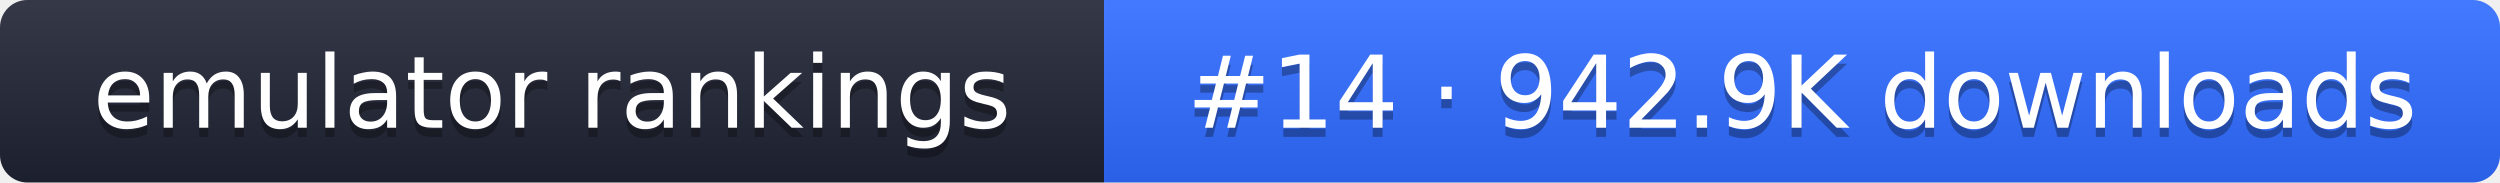
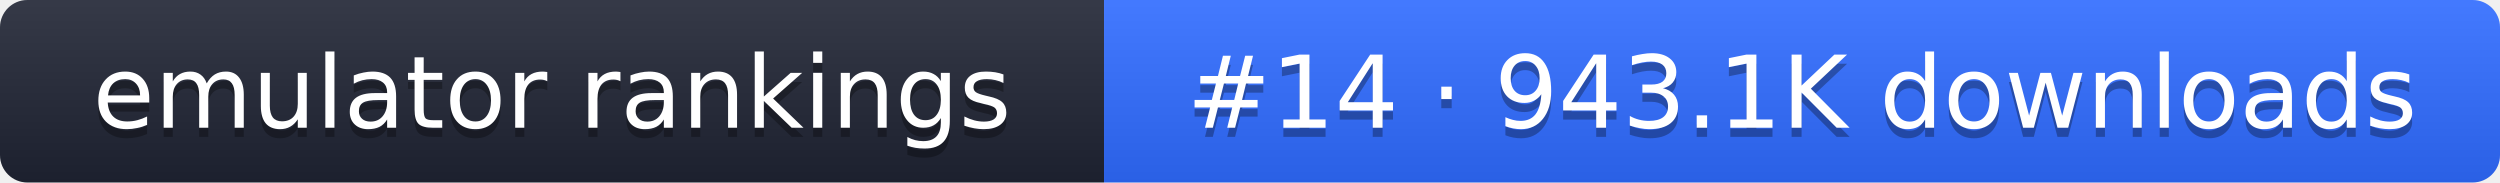
- <svg xmlns="http://www.w3.org/2000/svg" width="274" height="20" role="img" aria-label="emulator rankings: #14 · 942.9K downloads">
+ <svg xmlns="http://www.w3.org/2000/svg" width="274" height="20" role="img" aria-label="emulator rankings: #14 · 943.1K downloads">
  <linearGradient id="g" x2="0" y2="100%">
    <stop offset="0" stop-color="#fff" stop-opacity=".1" />
    <stop offset="1" stop-opacity=".1" />
  </linearGradient>
  <clipPath id="r">
    <rect width="274" height="20" rx="3" fill="#fff" />
  </clipPath>
  <g clip-path="url(#r)">
    <rect width="121" height="20" fill="#1f2433" />
    <rect x="121" width="153" height="20" fill="#2f6bff" />
    <rect width="274" height="20" fill="url(#g)" />
  </g>
  <g fill="#fff" text-anchor="middle" font-family="Verdana,DejaVu Sans,sans-serif" font-size="11">
    <text x="60.5" y="15" fill="#010101" fill-opacity=".3">emulator rankings</text>
    <text x="60.5" y="14">emulator rankings</text>
-     <text x="197.5" y="15" fill="#010101" fill-opacity=".3">#14 · 942.9K downloads</text>
-     <text x="197.5" y="14">#14 · 942.9K downloads</text>
+     <text x="197.5" y="15" fill="#010101" fill-opacity=".3">#14 · 943.1K downloads</text>
+     <text x="197.5" y="14">#14 · 943.1K downloads</text>
  </g>
</svg>
